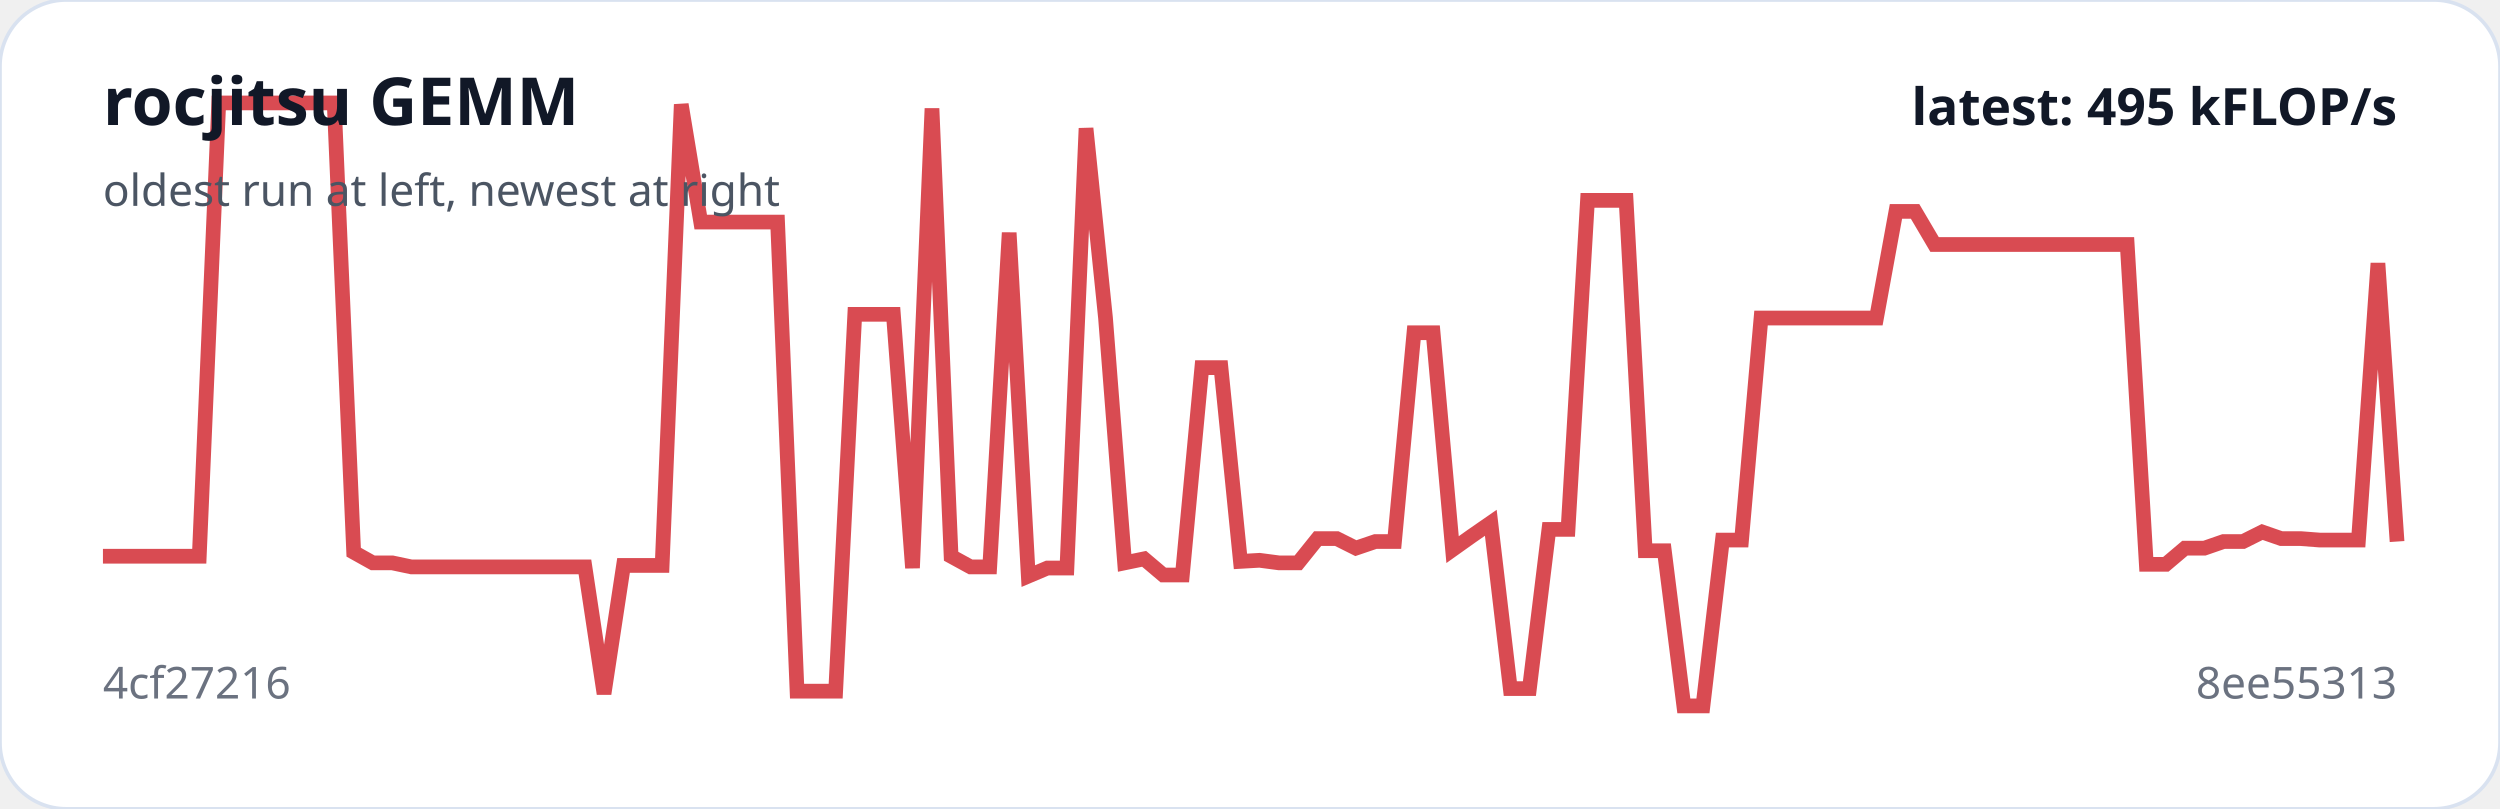
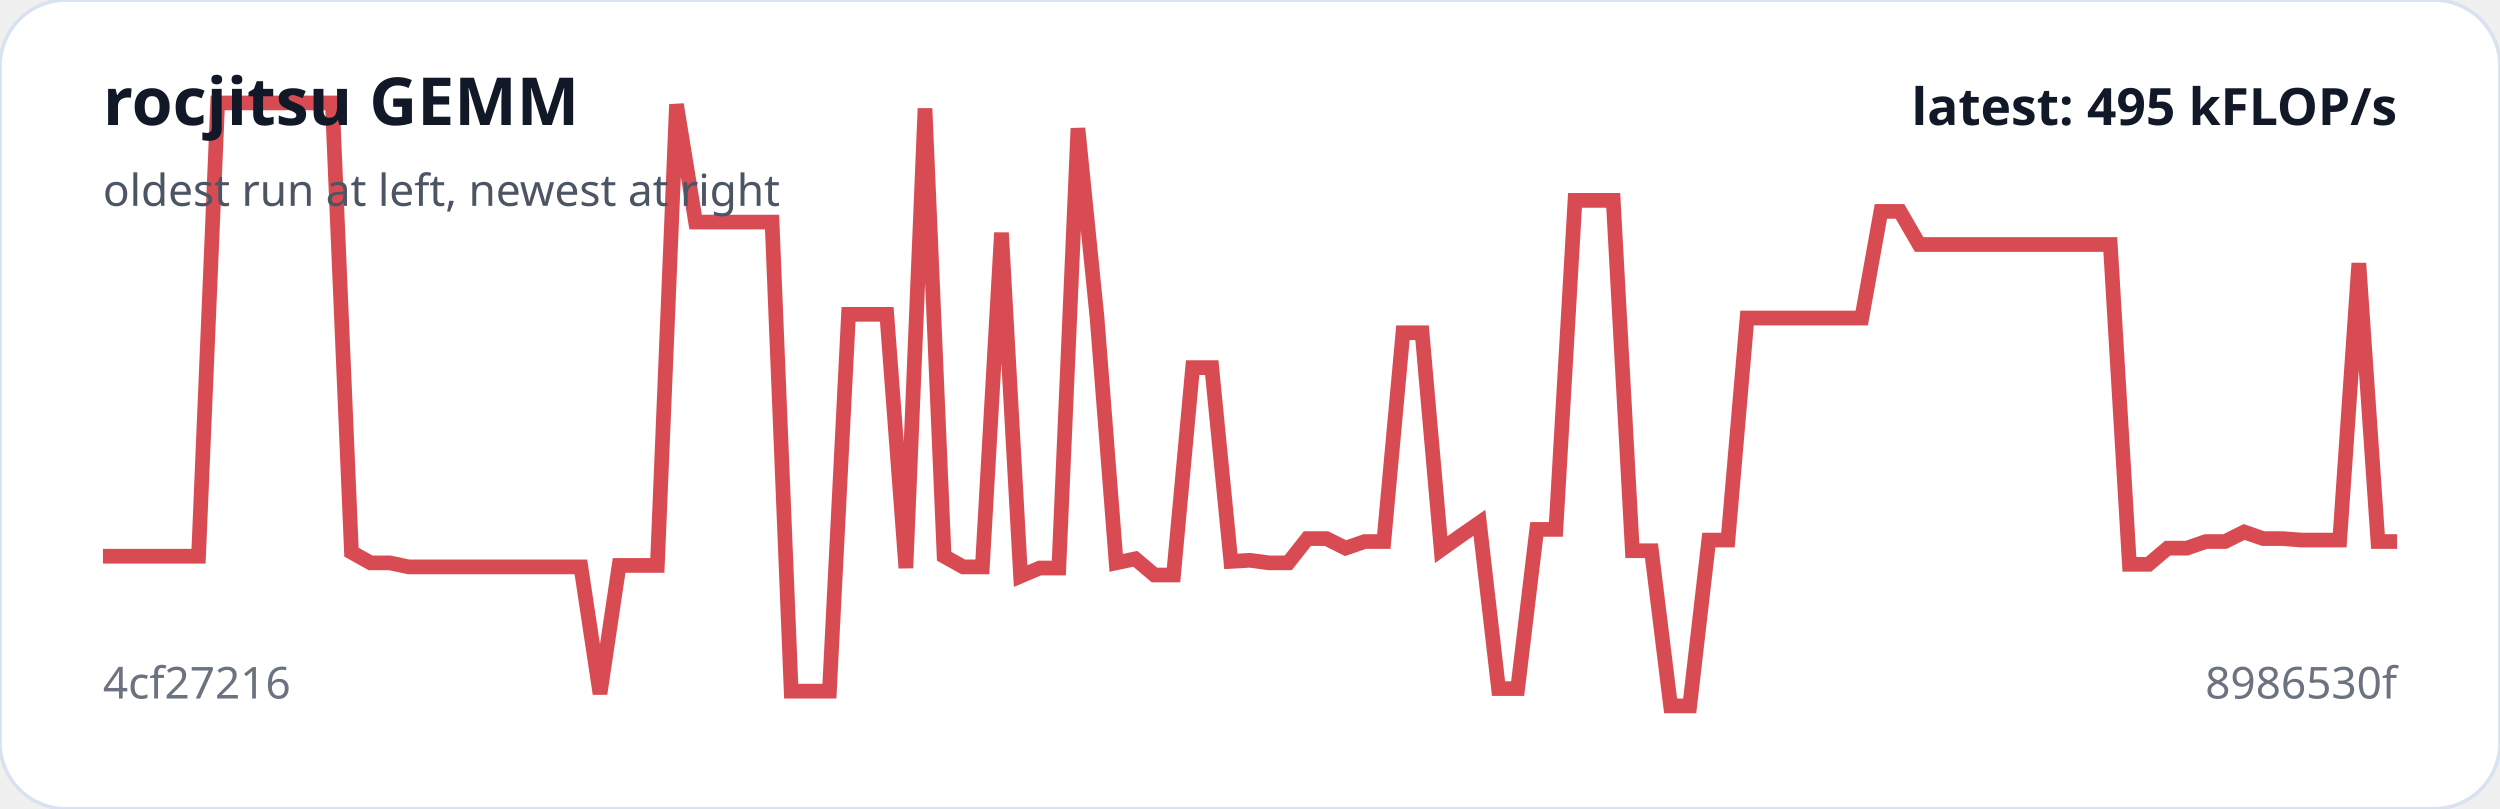
<svg xmlns="http://www.w3.org/2000/svg" viewBox="0 0 680 220" width="100%" role="img" aria-label="rocjitsu GEMM trend">
  <rect width="100%" height="100%" rx="18" fill="#ffffff" stroke="#d9e2f0" />
-   <polyline fill="none" stroke="#d94b52" stroke-width="4" points="28.0,151.3 33.2,151.3 38.5,151.3 43.7,151.3 49.0,151.3 54.2,151.3 59.5,28.0 64.7,28.0 69.9,28.0 75.2,28.0 80.4,28.0 85.7,28.0 90.9,28.0 96.2,150.2 101.4,153.1 106.7,153.1 111.9,154.2 117.1,154.2 122.4,154.2 127.6,154.2 132.9,154.2 138.1,154.2 143.4,154.2 148.6,154.2 153.8,154.2 159.1,154.2 164.3,188.7 169.6,153.8 174.8,153.8 180.1,153.8 185.3,28.4 190.6,60.4 195.8,60.4 201.0,60.4 206.3,60.4 211.5,60.4 216.8,188.0 222.0,188.0 227.3,188.0 232.5,85.5 237.7,85.5 243.0,85.5 248.2,154.5 253.5,29.5 258.7,151.3 264.0,154.2 269.2,154.2 274.5,63.3 279.7,156.7 284.9,154.5 290.2,154.5 295.4,34.9 300.7,86.5 305.9,153.1 311.2,152.0 316.4,156.4 321.6,156.4 326.9,100.0 332.1,100.0 337.4,152.7 342.6,152.4 347.9,153.1 353.1,153.1 358.4,146.5 363.6,146.5 368.8,149.1 374.1,147.3 379.3,147.3 384.6,90.5 389.8,90.5 395.1,149.5 400.3,145.8 405.5,142.2 410.8,187.3 416.0,187.3 421.3,144.0 426.5,144.0 431.8,54.5 437.0,54.5 442.3,54.5 447.5,149.8 452.7,149.8 458.0,192.0 463.2,192.0 468.5,146.9 473.7,146.9 479.0,86.5 484.2,86.5 489.4,86.5 494.7,86.5 499.9,86.5 505.2,86.5 510.4,86.5 515.7,57.5 520.9,57.5 526.2,66.5 531.4,66.5 536.6,66.5 541.9,66.5 547.1,66.5 552.4,66.5 557.6,66.5 562.9,66.5 568.1,66.5 573.3,66.5 578.6,66.5 583.8,153.5 589.1,153.5 594.3,149.1 599.6,149.1 604.8,147.3 610.1,147.3 615.3,144.7 620.5,146.5 625.8,146.5 631.0,146.9 636.3,146.9 641.5,146.9 646.8,71.6 652.0,147.3" />
+   <polyline fill="none" stroke="#d94b52" stroke-width="4" points="28.0,151.3 33.2,151.3 38.4,151.3 43.6,151.3 48.8,151.3 54.0,151.3 59.2,28.0 64.4,28.0 69.6,28.0 74.8,28.0 80.0,28.0 85.2,28.0 90.4,28.0 95.6,150.2 100.8,153.1 106.0,153.1 111.2,154.2 116.4,154.2 121.6,154.2 126.8,154.2 132.0,154.2 137.2,154.2 142.4,154.2 147.6,154.2 152.8,154.2 158.0,154.2 163.2,188.7 168.4,153.8 173.6,153.8 178.8,153.8 184.0,28.4 189.2,60.4 194.4,60.4 199.6,60.4 204.8,60.4 210.0,60.4 215.2,188.0 220.4,188.0 225.6,188.0 230.8,85.5 236.0,85.5 241.2,85.5 246.4,154.5 251.6,29.5 256.8,151.3 262.0,154.2 267.2,154.2 272.4,63.3 277.6,156.7 282.8,154.5 288.0,154.5 293.2,34.9 298.4,86.5 303.6,153.1 308.8,152.0 314.0,156.4 319.2,156.4 324.4,100.0 329.6,100.0 334.8,152.7 340.0,152.4 345.2,153.1 350.4,153.1 355.6,146.5 360.8,146.5 366.0,149.1 371.2,147.3 376.4,147.3 381.6,90.5 386.8,90.5 392.0,149.5 397.2,145.8 402.4,142.2 407.6,187.3 412.8,187.3 418.0,144.0 423.2,144.0 428.4,54.5 433.6,54.5 438.8,54.5 444.0,149.8 449.2,149.8 454.4,192.0 459.6,192.0 464.8,146.9 470.0,146.9 475.2,86.5 480.4,86.5 485.6,86.5 490.8,86.5 496.0,86.5 501.2,86.5 506.4,86.5 511.6,57.5 516.8,57.5 522.0,66.5 527.2,66.5 532.4,66.5 537.6,66.5 542.8,66.5 548.0,66.5 553.2,66.5 558.4,66.5 563.6,66.5 568.8,66.5 574.0,66.5 579.2,153.5 584.4,153.5 589.6,149.1 594.8,149.1 600.0,147.3 605.2,147.3 610.4,144.7 615.6,146.5 620.8,146.5 626.0,146.9 631.2,146.9 636.4,146.9 641.6,71.6 646.8,147.3 652.0,147.3" />
  <text x="28" y="34" fill="#111827" font-family="system-ui,sans-serif" font-size="18" font-weight="700">rocjitsu GEMM</text>
  <text x="28" y="56" fill="#4b5563" font-family="system-ui,sans-serif" font-size="12">oldest run at left, newest at right</text>
  <text x="28" y="190" fill="#6b7280" font-family="system-ui,sans-serif" font-size="12">4cf27216</text>
-   <text x="652" y="190" text-anchor="end" fill="#6b7280" font-family="system-ui,sans-serif" font-size="12">8ee55313</text>
+   <text x="652" y="190" text-anchor="end" fill="#6b7280" font-family="system-ui,sans-serif" font-size="12">8986530f</text>
  <text x="652" y="34" text-anchor="end" fill="#111827" font-family="system-ui,sans-serif" font-size="14" font-weight="700">latest: 495 kFLOP/s</text>
</svg>
